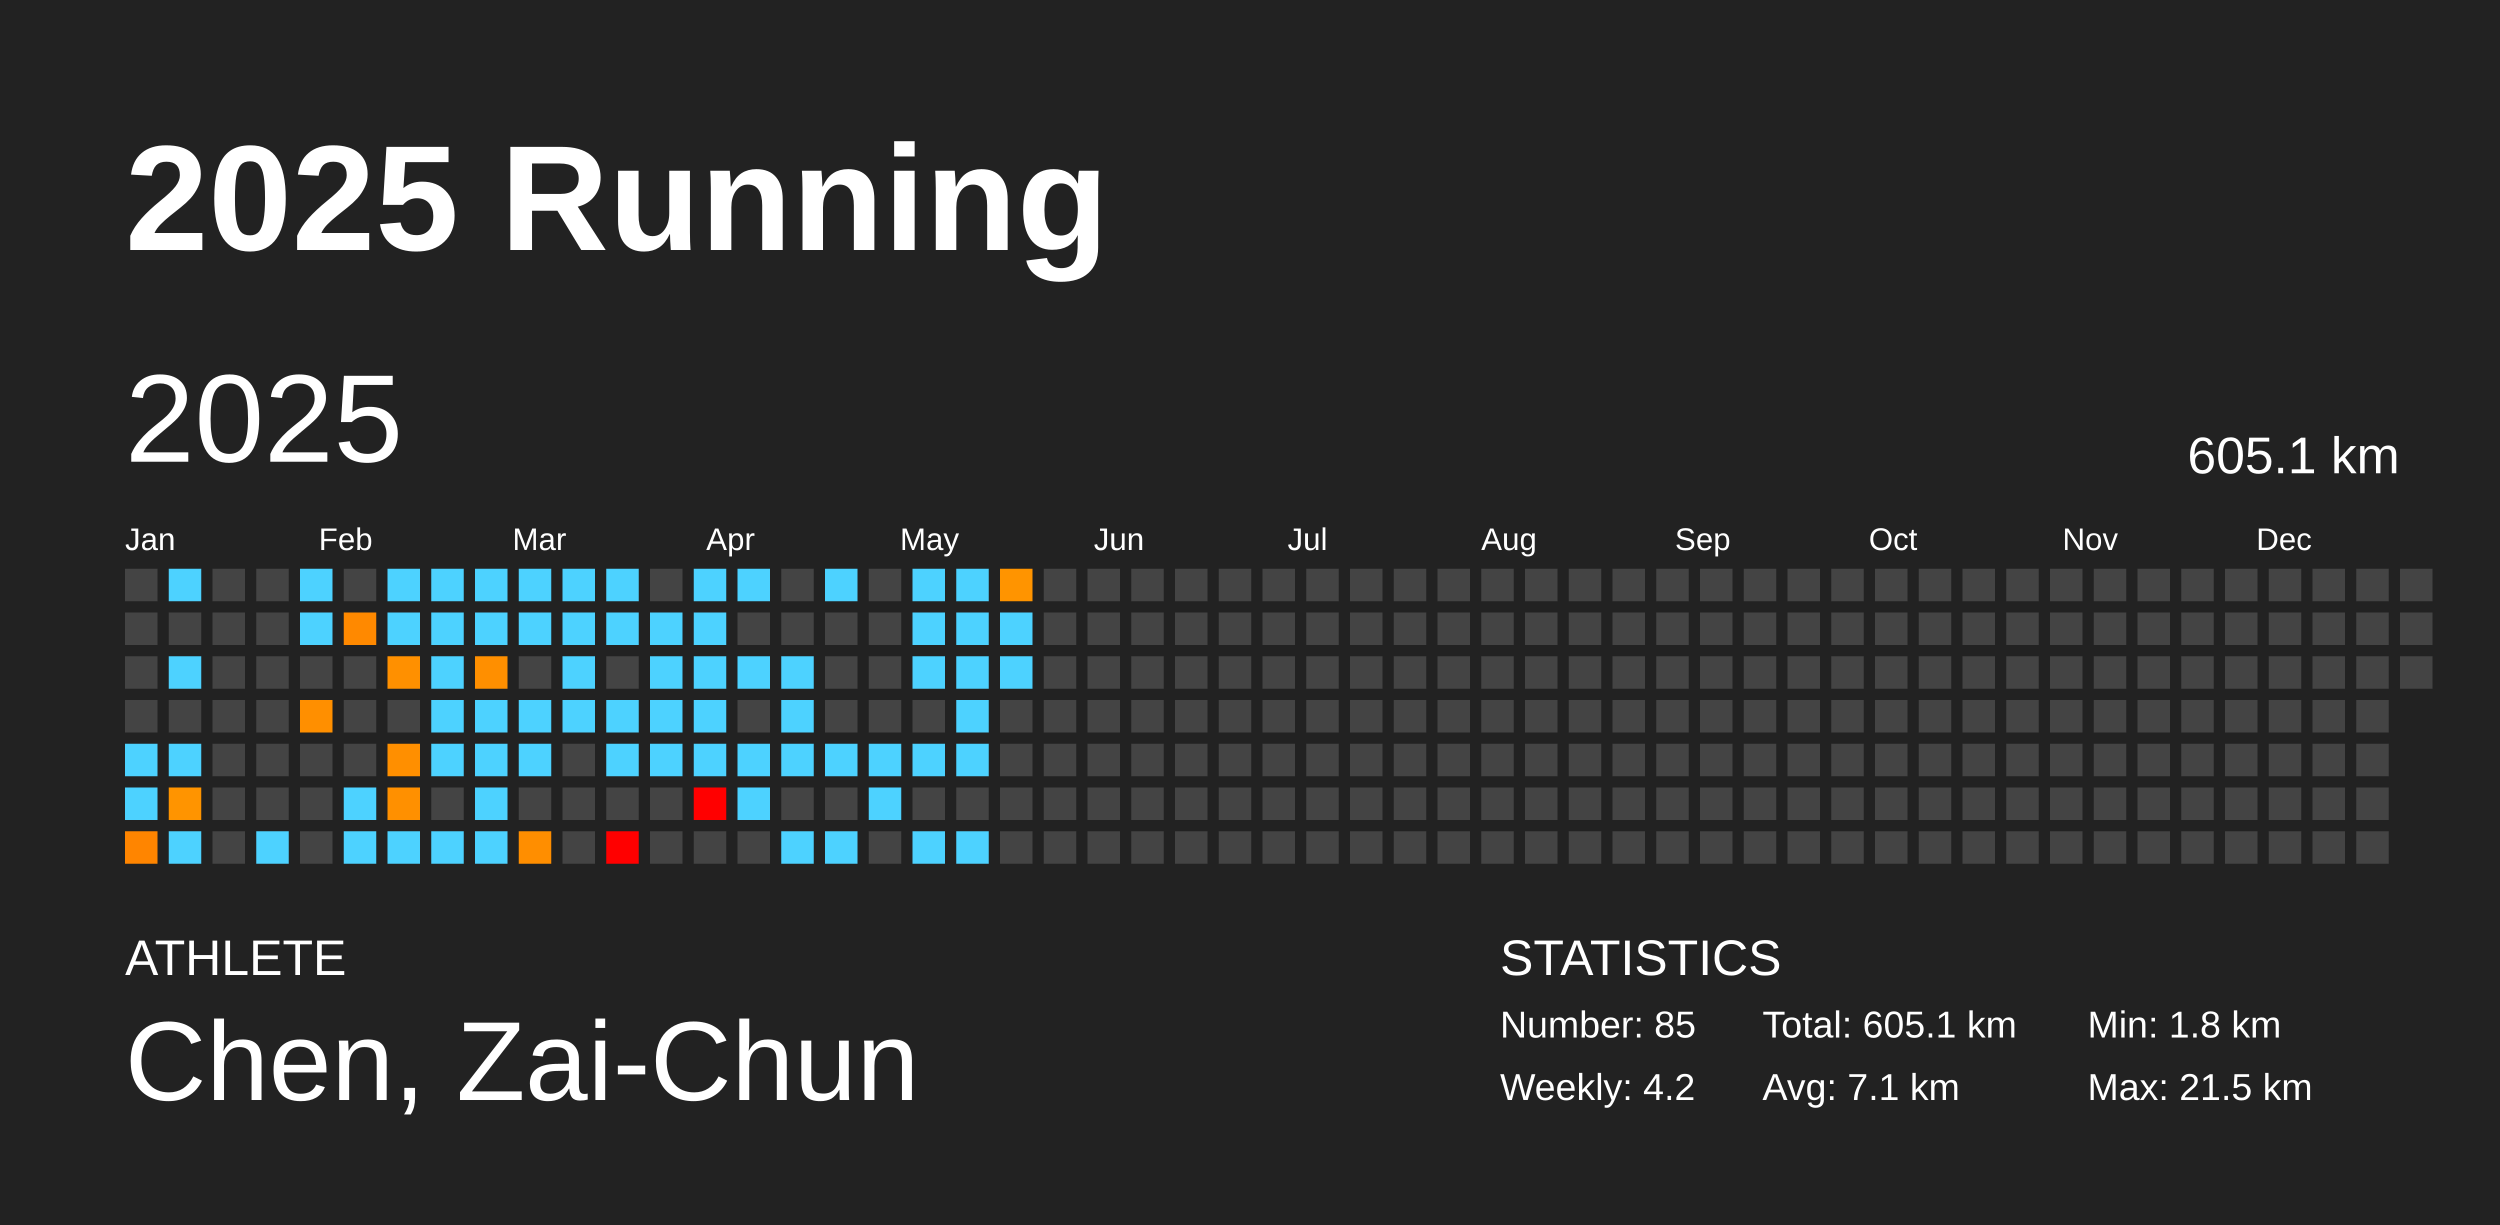
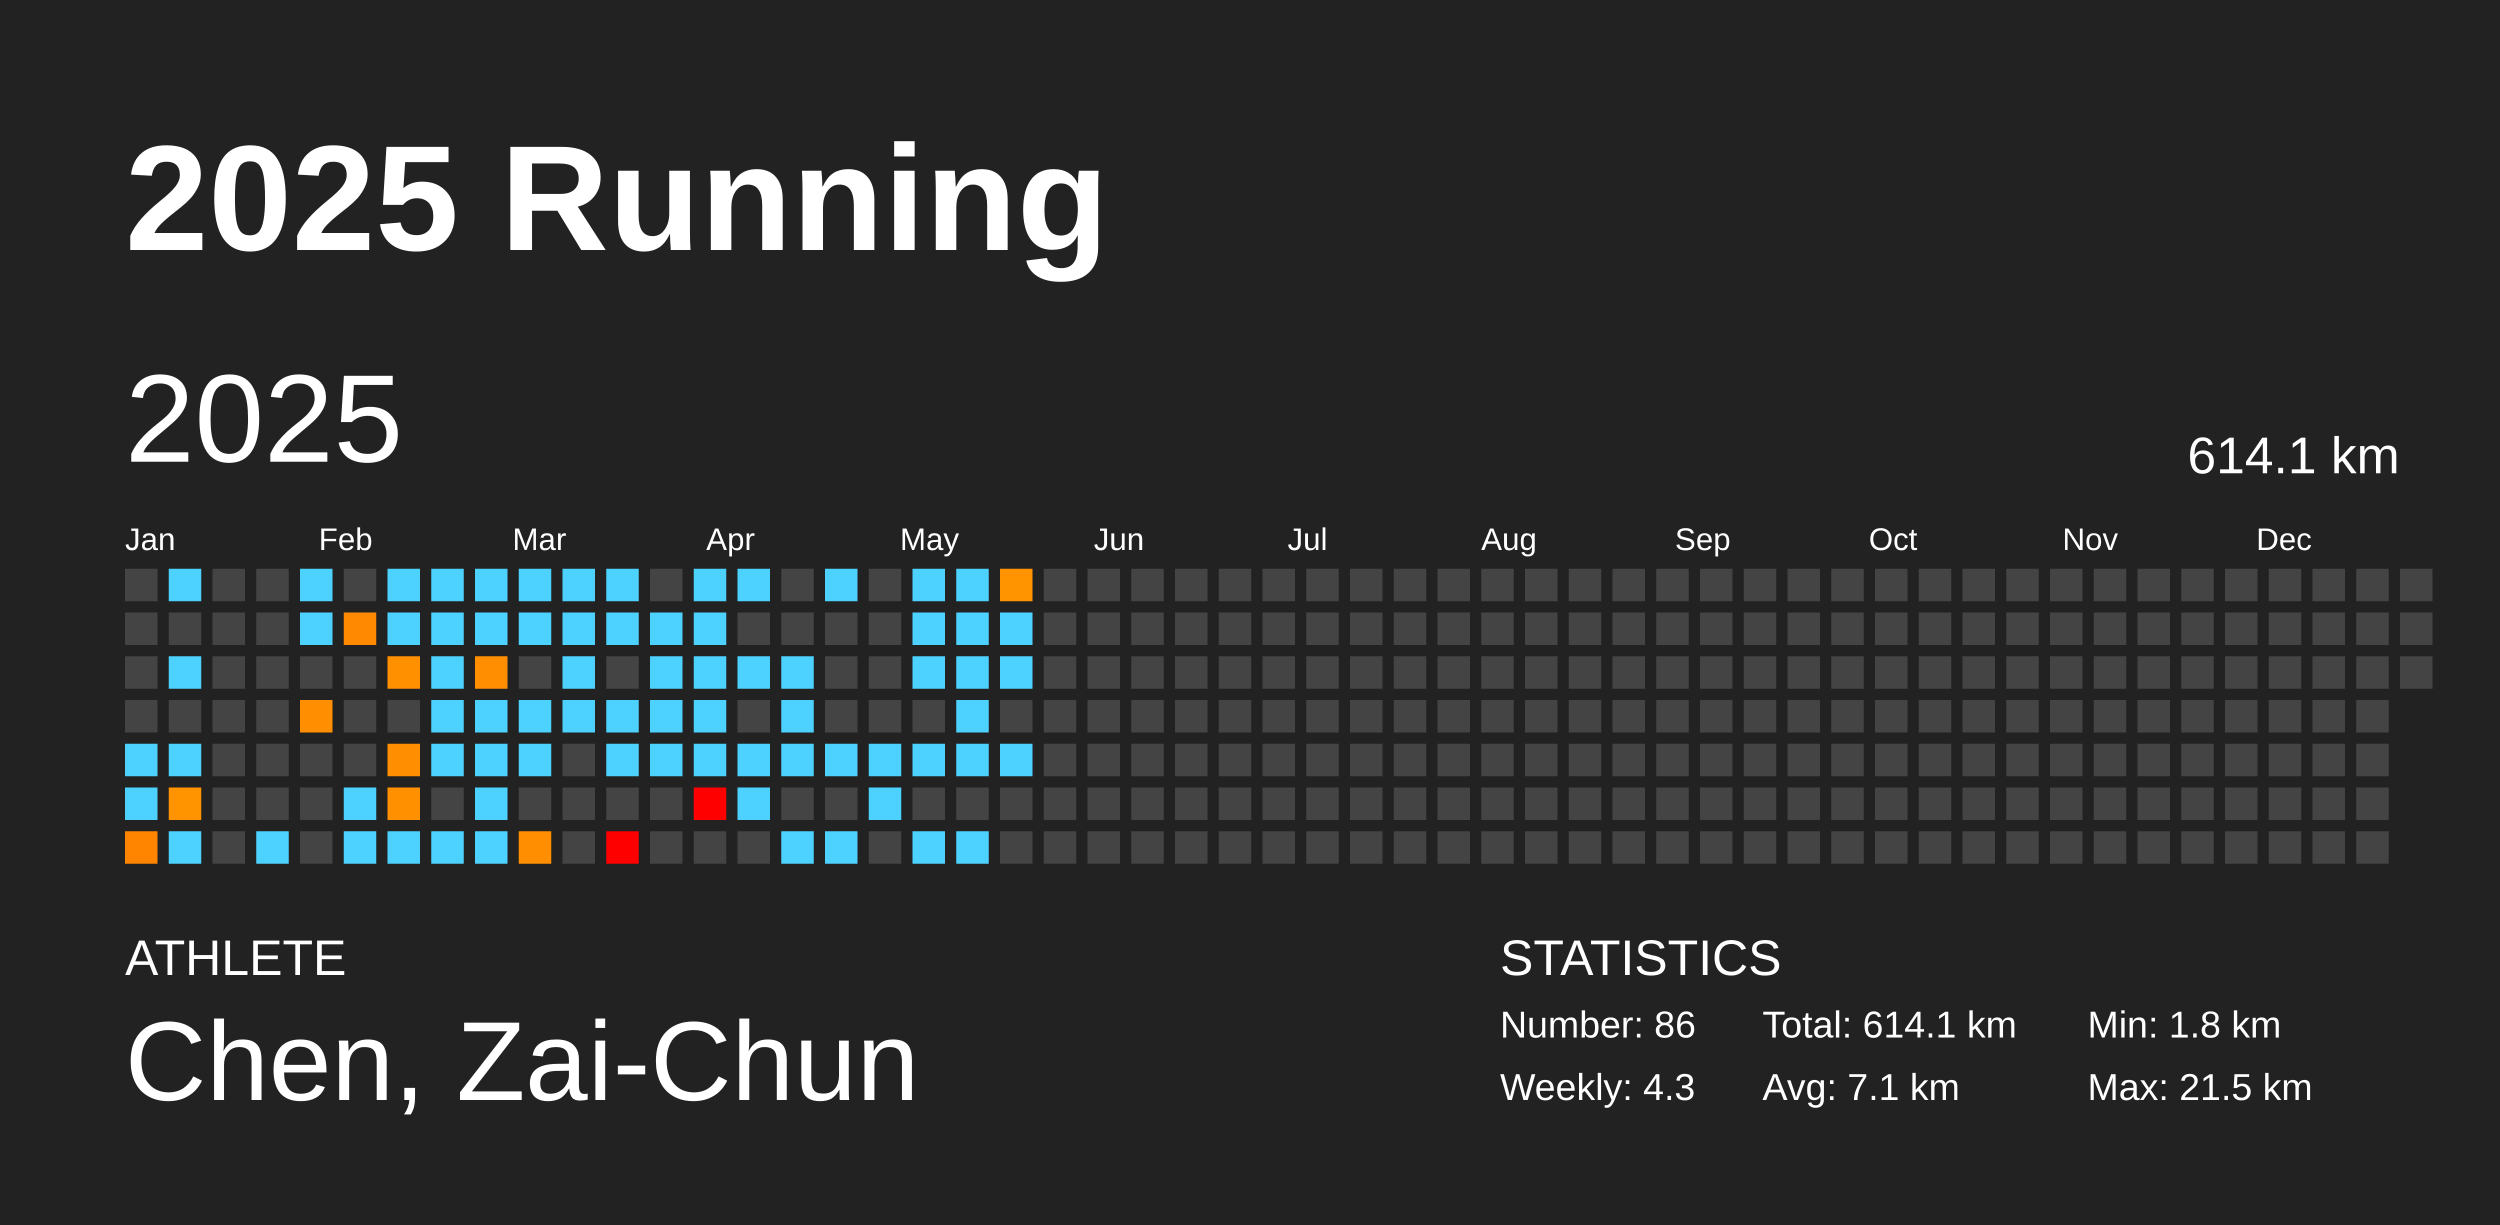
<svg xmlns="http://www.w3.org/2000/svg" baseProfile="full" height="98mm" version="1.1" viewBox="0,0,200,98" width="200mm">
  <defs />
  <rect fill="#222222" height="98" width="200" x="0" y="0" />
  <text fill="#FFFFFF" style="font-size:12px; font-family:Arial; font-weight:bold;" x="10" y="20">2025 Running</text>
  <text fill="#FFFFFF" style="font-size:4px; font-family:Arial" x="10" y="78">ATHLETE</text>
  <text fill="#FFFFFF" style="font-size:9px; font-family:Arial" x="10" y="88">Chen, Zai-Chun</text>
  <text fill="#FFFFFF" style="font-size:4px; font-family:Arial" x="120" y="78">STATISTICS</text>
-   <text fill="#FFFFFF" style="font-size:3px; font-family:Arial" x="120" y="83">Number: 85</text>
-   <text fill="#FFFFFF" style="font-size:3px; font-family:Arial" x="120" y="88">Weekly: 4.2</text>
-   <text fill="#FFFFFF" style="font-size:3px; font-family:Arial" x="141" y="83">Total: 605.1 km</text>
+   <text fill="#FFFFFF" style="font-size:3px; font-family:Arial" x="120" y="83">Number: 86</text>
+   <text fill="#FFFFFF" style="font-size:3px; font-family:Arial" x="120" y="88">Weekly: 4.3</text>
+   <text fill="#FFFFFF" style="font-size:3px; font-family:Arial" x="141" y="83">Total: 614.1 km</text>
  <text fill="#FFFFFF" style="font-size:3px; font-family:Arial" x="141" y="88">Avg: 7.1 km</text>
  <text fill="#FFFFFF" style="font-size:3px; font-family:Arial" x="167" y="83">Min: 1.8 km</text>
  <text fill="#FFFFFF" style="font-size:3px; font-family:Arial" x="167" y="88">Max: 21.5 km</text>
  <text dominant-baseline="hanging" fill="#FFFFFF" style="font-size:10.0px; font-family:Arial;" x="10" y="30">2025</text>
-   <text dominant-baseline="hanging" fill="#FFFFFF" style="font-size:4.125px; font-family:Arial;" x="175" y="35">605.1 km</text>
+   <text dominant-baseline="hanging" fill="#FFFFFF" style="font-size:4.125px; font-family:Arial;" x="175" y="35">614.1 km</text>
  <text fill="#FFFFFF" style="font-size:2.5px; font-family:Arial" x="10.0" y="44">Jan</text>
  <text fill="#FFFFFF" style="font-size:2.5px; font-family:Arial" x="25.5" y="44">Feb</text>
  <text fill="#FFFFFF" style="font-size:2.5px; font-family:Arial" x="41.0" y="44">Mar</text>
  <text fill="#FFFFFF" style="font-size:2.5px; font-family:Arial" x="56.5" y="44">Apr</text>
  <text fill="#FFFFFF" style="font-size:2.5px; font-family:Arial" x="72.0" y="44">May</text>
  <text fill="#FFFFFF" style="font-size:2.5px; font-family:Arial" x="87.5" y="44">Jun</text>
  <text fill="#FFFFFF" style="font-size:2.5px; font-family:Arial" x="103.0" y="44">Jul</text>
  <text fill="#FFFFFF" style="font-size:2.5px; font-family:Arial" x="118.5" y="44">Aug</text>
  <text fill="#FFFFFF" style="font-size:2.5px; font-family:Arial" x="134.0" y="44">Sep</text>
  <text fill="#FFFFFF" style="font-size:2.5px; font-family:Arial" x="149.5" y="44">Oct</text>
  <text fill="#FFFFFF" style="font-size:2.5px; font-family:Arial" x="165.0" y="44">Nov</text>
  <text fill="#FFFFFF" style="font-size:2.5px; font-family:Arial" x="180.5" y="44">Dec</text>
  <rect fill="#444444" height="2.6" width="2.6" x="10.0" y="45.5" />
  <rect fill="#444444" height="2.6" width="2.6" x="10.0" y="49.0" />
  <rect fill="#444444" height="2.6" width="2.6" x="10.0" y="52.5" />
  <rect fill="#444444" height="2.6" width="2.6" x="10.0" y="56.0" />
  <rect fill="#4dd2ff" height="2.6" width="2.6" x="10.0" y="59.5" />
  <rect fill="#4dd2ff" height="2.6" width="2.6" x="10.0" y="63.0" />
  <rect fill="#ff8500" height="2.6" width="2.6" x="10.0" y="66.5" />
  <rect fill="#4dd2ff" height="2.6" width="2.6" x="13.5" y="45.5" />
  <rect fill="#444444" height="2.6" width="2.6" x="13.5" y="49.0" />
  <rect fill="#4dd2ff" height="2.6" width="2.6" x="13.5" y="52.5" />
  <rect fill="#444444" height="2.6" width="2.6" x="13.5" y="56.0" />
  <rect fill="#4dd2ff" height="2.6" width="2.6" x="13.5" y="59.5" />
  <rect fill="#ff9400" height="2.6" width="2.6" x="13.5" y="63.0" />
  <rect fill="#4dd2ff" height="2.6" width="2.6" x="13.5" y="66.5" />
  <rect fill="#444444" height="2.6" width="2.6" x="17.0" y="45.5" />
  <rect fill="#444444" height="2.6" width="2.6" x="17.0" y="49.0" />
  <rect fill="#444444" height="2.6" width="2.6" x="17.0" y="52.5" />
  <rect fill="#444444" height="2.6" width="2.6" x="17.0" y="56.0" />
  <rect fill="#444444" height="2.6" width="2.6" x="17.0" y="59.5" />
  <rect fill="#444444" height="2.6" width="2.6" x="17.0" y="63.0" />
  <rect fill="#444444" height="2.6" width="2.6" x="17.0" y="66.5" />
  <rect fill="#444444" height="2.6" width="2.6" x="20.5" y="45.5" />
  <rect fill="#444444" height="2.6" width="2.6" x="20.5" y="49.0" />
  <rect fill="#444444" height="2.6" width="2.6" x="20.5" y="52.5" />
  <rect fill="#444444" height="2.6" width="2.6" x="20.5" y="56.0" />
  <rect fill="#444444" height="2.6" width="2.6" x="20.5" y="59.5" />
  <rect fill="#444444" height="2.6" width="2.6" x="20.5" y="63.0" />
  <rect fill="#4dd2ff" height="2.6" width="2.6" x="20.5" y="66.5" />
  <rect fill="#4dd2ff" height="2.6" width="2.6" x="24.0" y="45.5" />
  <rect fill="#4dd2ff" height="2.6" width="2.6" x="24.0" y="49.0" />
  <rect fill="#444444" height="2.6" width="2.6" x="24.0" y="52.5" />
  <rect fill="#ff8f00" height="2.6" width="2.6" x="24.0" y="56.0" />
  <rect fill="#444444" height="2.6" width="2.6" x="24.0" y="59.5" />
  <rect fill="#444444" height="2.6" width="2.6" x="24.0" y="63.0" />
  <rect fill="#444444" height="2.6" width="2.6" x="24.0" y="66.5" />
  <rect fill="#444444" height="2.6" width="2.6" x="27.5" y="45.5" />
  <rect fill="#ff8900" height="2.6" width="2.6" x="27.5" y="49.0" />
  <rect fill="#444444" height="2.6" width="2.6" x="27.5" y="52.5" />
  <rect fill="#444444" height="2.6" width="2.6" x="27.5" y="56.0" />
  <rect fill="#444444" height="2.6" width="2.6" x="27.5" y="59.5" />
  <rect fill="#4dd2ff" height="2.6" width="2.6" x="27.5" y="63.0" />
  <rect fill="#4dd2ff" height="2.6" width="2.6" x="27.5" y="66.5" />
  <rect fill="#4dd2ff" height="2.6" width="2.6" x="31.0" y="45.5" />
  <rect fill="#4dd2ff" height="2.6" width="2.6" x="31.0" y="49.0" />
  <rect fill="#ff9000" height="2.6" width="2.6" x="31.0" y="52.5" />
  <rect fill="#444444" height="2.6" width="2.6" x="31.0" y="56.0" />
  <rect fill="#ff8f00" height="2.6" width="2.6" x="31.0" y="59.5" />
  <rect fill="#ff9000" height="2.6" width="2.6" x="31.0" y="63.0" />
  <rect fill="#4dd2ff" height="2.6" width="2.6" x="31.0" y="66.5" />
  <rect fill="#4dd2ff" height="2.6" width="2.6" x="34.5" y="45.5" />
  <rect fill="#4dd2ff" height="2.6" width="2.6" x="34.5" y="49.0" />
  <rect fill="#4dd2ff" height="2.6" width="2.6" x="34.5" y="52.5" />
  <rect fill="#4dd2ff" height="2.6" width="2.6" x="34.5" y="56.0" />
  <rect fill="#4dd2ff" height="2.6" width="2.6" x="34.5" y="59.5" />
  <rect fill="#444444" height="2.6" width="2.6" x="34.5" y="63.0" />
  <rect fill="#4dd2ff" height="2.6" width="2.6" x="34.5" y="66.5" />
  <rect fill="#4dd2ff" height="2.6" width="2.6" x="38.0" y="45.5" />
  <rect fill="#4dd2ff" height="2.6" width="2.6" x="38.0" y="49.0" />
  <rect fill="#ff8f00" height="2.6" width="2.6" x="38.0" y="52.5" />
  <rect fill="#4dd2ff" height="2.6" width="2.6" x="38.0" y="56.0" />
  <rect fill="#4dd2ff" height="2.6" width="2.6" x="38.0" y="59.5" />
  <rect fill="#4dd2ff" height="2.6" width="2.6" x="38.0" y="63.0" />
  <rect fill="#4dd2ff" height="2.6" width="2.6" x="38.0" y="66.5" />
  <rect fill="#4dd2ff" height="2.6" width="2.6" x="41.5" y="45.5" />
  <rect fill="#4dd2ff" height="2.6" width="2.6" x="41.5" y="49.0" />
  <rect fill="#444444" height="2.6" width="2.6" x="41.5" y="52.5" />
  <rect fill="#4dd2ff" height="2.6" width="2.6" x="41.5" y="56.0" />
  <rect fill="#4dd2ff" height="2.6" width="2.6" x="41.5" y="59.5" />
  <rect fill="#444444" height="2.6" width="2.6" x="41.5" y="63.0" />
  <rect fill="#ff8e00" height="2.6" width="2.6" x="41.5" y="66.5" />
  <rect fill="#4dd2ff" height="2.6" width="2.6" x="45.0" y="45.5" />
  <rect fill="#4dd2ff" height="2.6" width="2.6" x="45.0" y="49.0" />
  <rect fill="#4dd2ff" height="2.6" width="2.6" x="45.0" y="52.5" />
  <rect fill="#4dd2ff" height="2.6" width="2.6" x="45.0" y="56.0" />
  <rect fill="#444444" height="2.6" width="2.6" x="45.0" y="59.5" />
  <rect fill="#444444" height="2.6" width="2.6" x="45.0" y="63.0" />
  <rect fill="#444444" height="2.6" width="2.6" x="45.0" y="66.5" />
  <rect fill="#4dd2ff" height="2.6" width="2.6" x="48.5" y="45.5" />
  <rect fill="#4dd2ff" height="2.6" width="2.6" x="48.5" y="49.0" />
  <rect fill="#444444" height="2.6" width="2.6" x="48.5" y="52.5" />
  <rect fill="#4dd2ff" height="2.6" width="2.6" x="48.5" y="56.0" />
  <rect fill="#4dd2ff" height="2.6" width="2.6" x="48.5" y="59.5" />
  <rect fill="#444444" height="2.6" width="2.6" x="48.5" y="63.0" />
  <rect fill="red" height="2.6" width="2.6" x="48.5" y="66.5" />
  <rect fill="#444444" height="2.6" width="2.6" x="52.0" y="45.5" />
  <rect fill="#4dd2ff" height="2.6" width="2.6" x="52.0" y="49.0" />
  <rect fill="#4dd2ff" height="2.6" width="2.6" x="52.0" y="52.5" />
  <rect fill="#4dd2ff" height="2.6" width="2.6" x="52.0" y="56.0" />
  <rect fill="#4dd2ff" height="2.6" width="2.6" x="52.0" y="59.5" />
  <rect fill="#444444" height="2.6" width="2.6" x="52.0" y="63.0" />
  <rect fill="#444444" height="2.6" width="2.6" x="52.0" y="66.5" />
  <rect fill="#4dd2ff" height="2.6" width="2.6" x="55.5" y="45.5" />
  <rect fill="#4dd2ff" height="2.6" width="2.6" x="55.5" y="49.0" />
  <rect fill="#4dd2ff" height="2.6" width="2.6" x="55.5" y="52.5" />
  <rect fill="#4dd2ff" height="2.6" width="2.6" x="55.5" y="56.0" />
  <rect fill="#4dd2ff" height="2.6" width="2.6" x="55.5" y="59.5" />
  <rect fill="red" height="2.6" width="2.6" x="55.5" y="63.0" />
  <rect fill="#444444" height="2.6" width="2.6" x="55.5" y="66.5" />
  <rect fill="#4dd2ff" height="2.6" width="2.6" x="59.0" y="45.5" />
  <rect fill="#444444" height="2.6" width="2.6" x="59.0" y="49.0" />
  <rect fill="#4dd2ff" height="2.6" width="2.6" x="59.0" y="52.5" />
  <rect fill="#444444" height="2.6" width="2.6" x="59.0" y="56.0" />
  <rect fill="#4dd2ff" height="2.6" width="2.6" x="59.0" y="59.5" />
  <rect fill="#4dd2ff" height="2.6" width="2.6" x="59.0" y="63.0" />
  <rect fill="#444444" height="2.6" width="2.6" x="59.0" y="66.5" />
  <rect fill="#444444" height="2.6" width="2.6" x="62.5" y="45.5" />
  <rect fill="#444444" height="2.6" width="2.6" x="62.5" y="49.0" />
  <rect fill="#4dd2ff" height="2.6" width="2.6" x="62.5" y="52.5" />
  <rect fill="#4dd2ff" height="2.6" width="2.6" x="62.5" y="56.0" />
  <rect fill="#4dd2ff" height="2.6" width="2.6" x="62.5" y="59.5" />
  <rect fill="#444444" height="2.6" width="2.6" x="62.5" y="63.0" />
  <rect fill="#4dd2ff" height="2.6" width="2.6" x="62.5" y="66.5" />
  <rect fill="#4dd2ff" height="2.6" width="2.6" x="66.0" y="45.5" />
  <rect fill="#444444" height="2.6" width="2.6" x="66.0" y="49.0" />
  <rect fill="#444444" height="2.6" width="2.6" x="66.0" y="52.5" />
  <rect fill="#444444" height="2.6" width="2.6" x="66.0" y="56.0" />
  <rect fill="#4dd2ff" height="2.6" width="2.6" x="66.0" y="59.5" />
  <rect fill="#444444" height="2.6" width="2.6" x="66.0" y="63.0" />
  <rect fill="#4dd2ff" height="2.6" width="2.6" x="66.0" y="66.5" />
  <rect fill="#444444" height="2.6" width="2.6" x="69.5" y="45.5" />
  <rect fill="#444444" height="2.6" width="2.6" x="69.5" y="49.0" />
  <rect fill="#444444" height="2.6" width="2.6" x="69.5" y="52.5" />
  <rect fill="#444444" height="2.6" width="2.6" x="69.5" y="56.0" />
  <rect fill="#4dd2ff" height="2.6" width="2.6" x="69.5" y="59.5" />
  <rect fill="#4dd2ff" height="2.6" width="2.6" x="69.5" y="63.0" />
  <rect fill="#444444" height="2.6" width="2.6" x="69.5" y="66.5" />
  <rect fill="#4dd2ff" height="2.6" width="2.6" x="73.0" y="45.5" />
  <rect fill="#4dd2ff" height="2.6" width="2.6" x="73.0" y="49.0" />
  <rect fill="#4dd2ff" height="2.6" width="2.6" x="73.0" y="52.5" />
  <rect fill="#444444" height="2.6" width="2.6" x="73.0" y="56.0" />
  <rect fill="#4dd2ff" height="2.6" width="2.6" x="73.0" y="59.5" />
  <rect fill="#444444" height="2.6" width="2.6" x="73.0" y="63.0" />
  <rect fill="#4dd2ff" height="2.6" width="2.6" x="73.0" y="66.5" />
  <rect fill="#4dd2ff" height="2.6" width="2.6" x="76.5" y="45.5" />
  <rect fill="#4dd2ff" height="2.6" width="2.6" x="76.5" y="49.0" />
  <rect fill="#4dd2ff" height="2.6" width="2.6" x="76.5" y="52.5" />
  <rect fill="#4dd2ff" height="2.6" width="2.6" x="76.5" y="56.0" />
  <rect fill="#4dd2ff" height="2.6" width="2.6" x="76.5" y="59.5" />
  <rect fill="#444444" height="2.6" width="2.6" x="76.5" y="63.0" />
  <rect fill="#4dd2ff" height="2.6" width="2.6" x="76.5" y="66.5" />
  <rect fill="#ff9400" height="2.6" width="2.6" x="80.0" y="45.5" />
  <rect fill="#4dd2ff" height="2.6" width="2.6" x="80.0" y="49.0" />
  <rect fill="#4dd2ff" height="2.6" width="2.6" x="80.0" y="52.5" />
  <rect fill="#444444" height="2.6" width="2.6" x="80.0" y="56.0" />
-   <rect fill="#444444" height="2.6" width="2.6" x="80.0" y="59.5" />
+   <rect fill="#4dd2ff" height="2.6" width="2.6" x="80.0" y="59.5" />
  <rect fill="#444444" height="2.6" width="2.6" x="80.0" y="63.0" />
  <rect fill="#444444" height="2.6" width="2.6" x="80.0" y="66.5" />
  <rect fill="#444444" height="2.6" width="2.6" x="83.5" y="45.5" />
  <rect fill="#444444" height="2.6" width="2.6" x="83.5" y="49.0" />
  <rect fill="#444444" height="2.6" width="2.6" x="83.5" y="52.5" />
  <rect fill="#444444" height="2.6" width="2.6" x="83.5" y="56.0" />
  <rect fill="#444444" height="2.6" width="2.6" x="83.5" y="59.5" />
  <rect fill="#444444" height="2.6" width="2.6" x="83.5" y="63.0" />
  <rect fill="#444444" height="2.6" width="2.6" x="83.5" y="66.5" />
  <rect fill="#444444" height="2.6" width="2.6" x="87.0" y="45.5" />
  <rect fill="#444444" height="2.6" width="2.6" x="87.0" y="49.0" />
  <rect fill="#444444" height="2.6" width="2.6" x="87.0" y="52.5" />
  <rect fill="#444444" height="2.6" width="2.6" x="87.0" y="56.0" />
  <rect fill="#444444" height="2.6" width="2.6" x="87.0" y="59.5" />
  <rect fill="#444444" height="2.6" width="2.6" x="87.0" y="63.0" />
  <rect fill="#444444" height="2.6" width="2.6" x="87.0" y="66.5" />
  <rect fill="#444444" height="2.6" width="2.6" x="90.5" y="45.5" />
  <rect fill="#444444" height="2.6" width="2.6" x="90.5" y="49.0" />
  <rect fill="#444444" height="2.6" width="2.6" x="90.5" y="52.5" />
  <rect fill="#444444" height="2.6" width="2.6" x="90.5" y="56.0" />
  <rect fill="#444444" height="2.6" width="2.6" x="90.5" y="59.5" />
  <rect fill="#444444" height="2.6" width="2.6" x="90.5" y="63.0" />
  <rect fill="#444444" height="2.6" width="2.6" x="90.5" y="66.5" />
  <rect fill="#444444" height="2.6" width="2.6" x="94.0" y="45.5" />
  <rect fill="#444444" height="2.6" width="2.6" x="94.0" y="49.0" />
  <rect fill="#444444" height="2.6" width="2.6" x="94.0" y="52.5" />
  <rect fill="#444444" height="2.6" width="2.6" x="94.0" y="56.0" />
  <rect fill="#444444" height="2.6" width="2.6" x="94.0" y="59.5" />
  <rect fill="#444444" height="2.6" width="2.6" x="94.0" y="63.0" />
  <rect fill="#444444" height="2.6" width="2.6" x="94.0" y="66.5" />
  <rect fill="#444444" height="2.6" width="2.6" x="97.5" y="45.5" />
  <rect fill="#444444" height="2.6" width="2.6" x="97.5" y="49.0" />
  <rect fill="#444444" height="2.6" width="2.6" x="97.5" y="52.5" />
  <rect fill="#444444" height="2.6" width="2.6" x="97.5" y="56.0" />
  <rect fill="#444444" height="2.6" width="2.6" x="97.5" y="59.5" />
  <rect fill="#444444" height="2.6" width="2.6" x="97.5" y="63.0" />
  <rect fill="#444444" height="2.6" width="2.6" x="97.5" y="66.5" />
  <rect fill="#444444" height="2.6" width="2.6" x="101.0" y="45.5" />
  <rect fill="#444444" height="2.6" width="2.6" x="101.0" y="49.0" />
  <rect fill="#444444" height="2.6" width="2.6" x="101.0" y="52.5" />
  <rect fill="#444444" height="2.6" width="2.6" x="101.0" y="56.0" />
  <rect fill="#444444" height="2.6" width="2.6" x="101.0" y="59.5" />
  <rect fill="#444444" height="2.6" width="2.6" x="101.0" y="63.0" />
  <rect fill="#444444" height="2.6" width="2.6" x="101.0" y="66.5" />
  <rect fill="#444444" height="2.6" width="2.6" x="104.5" y="45.5" />
  <rect fill="#444444" height="2.6" width="2.6" x="104.5" y="49.0" />
  <rect fill="#444444" height="2.6" width="2.6" x="104.5" y="52.5" />
  <rect fill="#444444" height="2.6" width="2.6" x="104.5" y="56.0" />
  <rect fill="#444444" height="2.6" width="2.6" x="104.5" y="59.5" />
  <rect fill="#444444" height="2.6" width="2.6" x="104.5" y="63.0" />
  <rect fill="#444444" height="2.6" width="2.6" x="104.5" y="66.5" />
  <rect fill="#444444" height="2.6" width="2.6" x="108.0" y="45.5" />
  <rect fill="#444444" height="2.6" width="2.6" x="108.0" y="49.0" />
  <rect fill="#444444" height="2.6" width="2.6" x="108.0" y="52.5" />
  <rect fill="#444444" height="2.6" width="2.6" x="108.0" y="56.0" />
  <rect fill="#444444" height="2.6" width="2.6" x="108.0" y="59.5" />
  <rect fill="#444444" height="2.6" width="2.6" x="108.0" y="63.0" />
  <rect fill="#444444" height="2.6" width="2.6" x="108.0" y="66.5" />
  <rect fill="#444444" height="2.6" width="2.6" x="111.5" y="45.5" />
  <rect fill="#444444" height="2.6" width="2.6" x="111.5" y="49.0" />
  <rect fill="#444444" height="2.6" width="2.6" x="111.5" y="52.5" />
  <rect fill="#444444" height="2.6" width="2.6" x="111.5" y="56.0" />
  <rect fill="#444444" height="2.6" width="2.6" x="111.5" y="59.5" />
  <rect fill="#444444" height="2.6" width="2.6" x="111.5" y="63.0" />
  <rect fill="#444444" height="2.6" width="2.6" x="111.5" y="66.5" />
  <rect fill="#444444" height="2.6" width="2.6" x="115.0" y="45.5" />
  <rect fill="#444444" height="2.6" width="2.6" x="115.0" y="49.0" />
  <rect fill="#444444" height="2.6" width="2.6" x="115.0" y="52.5" />
  <rect fill="#444444" height="2.6" width="2.6" x="115.0" y="56.0" />
  <rect fill="#444444" height="2.6" width="2.6" x="115.0" y="59.5" />
  <rect fill="#444444" height="2.6" width="2.6" x="115.0" y="63.0" />
  <rect fill="#444444" height="2.6" width="2.6" x="115.0" y="66.5" />
  <rect fill="#444444" height="2.6" width="2.6" x="118.5" y="45.5" />
  <rect fill="#444444" height="2.6" width="2.6" x="118.5" y="49.0" />
  <rect fill="#444444" height="2.6" width="2.6" x="118.5" y="52.5" />
  <rect fill="#444444" height="2.6" width="2.6" x="118.5" y="56.0" />
  <rect fill="#444444" height="2.6" width="2.6" x="118.5" y="59.5" />
  <rect fill="#444444" height="2.6" width="2.6" x="118.5" y="63.0" />
  <rect fill="#444444" height="2.6" width="2.6" x="118.5" y="66.5" />
  <rect fill="#444444" height="2.6" width="2.6" x="122.0" y="45.5" />
  <rect fill="#444444" height="2.6" width="2.6" x="122.0" y="49.0" />
  <rect fill="#444444" height="2.6" width="2.6" x="122.0" y="52.5" />
  <rect fill="#444444" height="2.6" width="2.6" x="122.0" y="56.0" />
  <rect fill="#444444" height="2.6" width="2.6" x="122.0" y="59.5" />
  <rect fill="#444444" height="2.6" width="2.6" x="122.0" y="63.0" />
  <rect fill="#444444" height="2.6" width="2.6" x="122.0" y="66.5" />
  <rect fill="#444444" height="2.6" width="2.6" x="125.5" y="45.5" />
  <rect fill="#444444" height="2.6" width="2.6" x="125.5" y="49.0" />
  <rect fill="#444444" height="2.6" width="2.6" x="125.5" y="52.5" />
  <rect fill="#444444" height="2.6" width="2.6" x="125.5" y="56.0" />
  <rect fill="#444444" height="2.6" width="2.6" x="125.5" y="59.5" />
  <rect fill="#444444" height="2.6" width="2.6" x="125.5" y="63.0" />
  <rect fill="#444444" height="2.6" width="2.6" x="125.5" y="66.5" />
  <rect fill="#444444" height="2.6" width="2.6" x="129.0" y="45.5" />
  <rect fill="#444444" height="2.6" width="2.6" x="129.0" y="49.0" />
  <rect fill="#444444" height="2.6" width="2.6" x="129.0" y="52.5" />
  <rect fill="#444444" height="2.6" width="2.6" x="129.0" y="56.0" />
  <rect fill="#444444" height="2.6" width="2.6" x="129.0" y="59.5" />
  <rect fill="#444444" height="2.6" width="2.6" x="129.0" y="63.0" />
  <rect fill="#444444" height="2.6" width="2.6" x="129.0" y="66.5" />
  <rect fill="#444444" height="2.6" width="2.6" x="132.5" y="45.5" />
  <rect fill="#444444" height="2.6" width="2.6" x="132.5" y="49.0" />
  <rect fill="#444444" height="2.6" width="2.6" x="132.5" y="52.5" />
  <rect fill="#444444" height="2.6" width="2.6" x="132.5" y="56.0" />
  <rect fill="#444444" height="2.6" width="2.6" x="132.5" y="59.5" />
  <rect fill="#444444" height="2.6" width="2.6" x="132.5" y="63.0" />
  <rect fill="#444444" height="2.6" width="2.6" x="132.5" y="66.5" />
  <rect fill="#444444" height="2.6" width="2.6" x="136.0" y="45.5" />
  <rect fill="#444444" height="2.6" width="2.6" x="136.0" y="49.0" />
  <rect fill="#444444" height="2.6" width="2.6" x="136.0" y="52.5" />
  <rect fill="#444444" height="2.6" width="2.6" x="136.0" y="56.0" />
  <rect fill="#444444" height="2.6" width="2.6" x="136.0" y="59.5" />
  <rect fill="#444444" height="2.6" width="2.6" x="136.0" y="63.0" />
  <rect fill="#444444" height="2.6" width="2.6" x="136.0" y="66.5" />
  <rect fill="#444444" height="2.6" width="2.6" x="139.5" y="45.5" />
  <rect fill="#444444" height="2.6" width="2.6" x="139.5" y="49.0" />
  <rect fill="#444444" height="2.6" width="2.6" x="139.5" y="52.5" />
  <rect fill="#444444" height="2.6" width="2.6" x="139.5" y="56.0" />
  <rect fill="#444444" height="2.6" width="2.6" x="139.5" y="59.5" />
  <rect fill="#444444" height="2.6" width="2.6" x="139.5" y="63.0" />
  <rect fill="#444444" height="2.6" width="2.6" x="139.5" y="66.5" />
  <rect fill="#444444" height="2.6" width="2.6" x="143.0" y="45.5" />
  <rect fill="#444444" height="2.6" width="2.6" x="143.0" y="49.0" />
  <rect fill="#444444" height="2.6" width="2.6" x="143.0" y="52.5" />
  <rect fill="#444444" height="2.6" width="2.6" x="143.0" y="56.0" />
  <rect fill="#444444" height="2.6" width="2.6" x="143.0" y="59.5" />
  <rect fill="#444444" height="2.6" width="2.6" x="143.0" y="63.0" />
  <rect fill="#444444" height="2.6" width="2.6" x="143.0" y="66.5" />
  <rect fill="#444444" height="2.6" width="2.6" x="146.5" y="45.5" />
  <rect fill="#444444" height="2.6" width="2.6" x="146.5" y="49.0" />
  <rect fill="#444444" height="2.6" width="2.6" x="146.5" y="52.5" />
  <rect fill="#444444" height="2.6" width="2.6" x="146.5" y="56.0" />
  <rect fill="#444444" height="2.6" width="2.6" x="146.5" y="59.5" />
  <rect fill="#444444" height="2.6" width="2.6" x="146.5" y="63.0" />
  <rect fill="#444444" height="2.6" width="2.6" x="146.5" y="66.5" />
  <rect fill="#444444" height="2.6" width="2.6" x="150.0" y="45.5" />
  <rect fill="#444444" height="2.6" width="2.6" x="150.0" y="49.0" />
  <rect fill="#444444" height="2.6" width="2.6" x="150.0" y="52.5" />
  <rect fill="#444444" height="2.6" width="2.6" x="150.0" y="56.0" />
  <rect fill="#444444" height="2.6" width="2.6" x="150.0" y="59.5" />
  <rect fill="#444444" height="2.6" width="2.6" x="150.0" y="63.0" />
  <rect fill="#444444" height="2.6" width="2.6" x="150.0" y="66.5" />
  <rect fill="#444444" height="2.6" width="2.6" x="153.5" y="45.5" />
  <rect fill="#444444" height="2.6" width="2.6" x="153.5" y="49.0" />
  <rect fill="#444444" height="2.6" width="2.6" x="153.5" y="52.5" />
  <rect fill="#444444" height="2.6" width="2.6" x="153.5" y="56.0" />
  <rect fill="#444444" height="2.6" width="2.6" x="153.5" y="59.5" />
  <rect fill="#444444" height="2.6" width="2.6" x="153.5" y="63.0" />
  <rect fill="#444444" height="2.6" width="2.6" x="153.5" y="66.5" />
  <rect fill="#444444" height="2.6" width="2.6" x="157.0" y="45.5" />
  <rect fill="#444444" height="2.6" width="2.6" x="157.0" y="49.0" />
  <rect fill="#444444" height="2.6" width="2.6" x="157.0" y="52.5" />
  <rect fill="#444444" height="2.6" width="2.6" x="157.0" y="56.0" />
  <rect fill="#444444" height="2.6" width="2.6" x="157.0" y="59.5" />
  <rect fill="#444444" height="2.6" width="2.6" x="157.0" y="63.0" />
  <rect fill="#444444" height="2.6" width="2.6" x="157.0" y="66.5" />
  <rect fill="#444444" height="2.6" width="2.6" x="160.5" y="45.5" />
  <rect fill="#444444" height="2.6" width="2.6" x="160.5" y="49.0" />
  <rect fill="#444444" height="2.6" width="2.6" x="160.5" y="52.5" />
  <rect fill="#444444" height="2.6" width="2.6" x="160.5" y="56.0" />
  <rect fill="#444444" height="2.6" width="2.6" x="160.5" y="59.5" />
  <rect fill="#444444" height="2.6" width="2.6" x="160.5" y="63.0" />
  <rect fill="#444444" height="2.6" width="2.6" x="160.5" y="66.5" />
  <rect fill="#444444" height="2.6" width="2.6" x="164.0" y="45.5" />
  <rect fill="#444444" height="2.6" width="2.6" x="164.0" y="49.0" />
  <rect fill="#444444" height="2.6" width="2.6" x="164.0" y="52.5" />
  <rect fill="#444444" height="2.6" width="2.6" x="164.0" y="56.0" />
  <rect fill="#444444" height="2.6" width="2.6" x="164.0" y="59.5" />
  <rect fill="#444444" height="2.6" width="2.6" x="164.0" y="63.0" />
  <rect fill="#444444" height="2.6" width="2.6" x="164.0" y="66.5" />
  <rect fill="#444444" height="2.6" width="2.6" x="167.5" y="45.5" />
  <rect fill="#444444" height="2.6" width="2.6" x="167.5" y="49.0" />
  <rect fill="#444444" height="2.6" width="2.6" x="167.5" y="52.5" />
  <rect fill="#444444" height="2.6" width="2.6" x="167.5" y="56.0" />
  <rect fill="#444444" height="2.6" width="2.6" x="167.5" y="59.5" />
  <rect fill="#444444" height="2.6" width="2.6" x="167.5" y="63.0" />
  <rect fill="#444444" height="2.6" width="2.6" x="167.5" y="66.5" />
  <rect fill="#444444" height="2.6" width="2.6" x="171.0" y="45.5" />
  <rect fill="#444444" height="2.6" width="2.6" x="171.0" y="49.0" />
  <rect fill="#444444" height="2.6" width="2.6" x="171.0" y="52.5" />
  <rect fill="#444444" height="2.6" width="2.6" x="171.0" y="56.0" />
  <rect fill="#444444" height="2.6" width="2.6" x="171.0" y="59.5" />
  <rect fill="#444444" height="2.6" width="2.6" x="171.0" y="63.0" />
  <rect fill="#444444" height="2.6" width="2.6" x="171.0" y="66.5" />
  <rect fill="#444444" height="2.6" width="2.6" x="174.5" y="45.5" />
  <rect fill="#444444" height="2.6" width="2.6" x="174.5" y="49.0" />
  <rect fill="#444444" height="2.6" width="2.6" x="174.5" y="52.5" />
  <rect fill="#444444" height="2.6" width="2.6" x="174.5" y="56.0" />
  <rect fill="#444444" height="2.6" width="2.6" x="174.5" y="59.5" />
  <rect fill="#444444" height="2.6" width="2.6" x="174.5" y="63.0" />
  <rect fill="#444444" height="2.6" width="2.6" x="174.5" y="66.5" />
  <rect fill="#444444" height="2.6" width="2.6" x="178.0" y="45.5" />
  <rect fill="#444444" height="2.6" width="2.6" x="178.0" y="49.0" />
  <rect fill="#444444" height="2.6" width="2.6" x="178.0" y="52.5" />
  <rect fill="#444444" height="2.6" width="2.6" x="178.0" y="56.0" />
  <rect fill="#444444" height="2.6" width="2.6" x="178.0" y="59.5" />
  <rect fill="#444444" height="2.6" width="2.6" x="178.0" y="63.0" />
  <rect fill="#444444" height="2.6" width="2.6" x="178.0" y="66.5" />
  <rect fill="#444444" height="2.6" width="2.6" x="181.5" y="45.5" />
  <rect fill="#444444" height="2.6" width="2.6" x="181.5" y="49.0" />
  <rect fill="#444444" height="2.6" width="2.6" x="181.5" y="52.5" />
  <rect fill="#444444" height="2.6" width="2.6" x="181.5" y="56.0" />
  <rect fill="#444444" height="2.6" width="2.6" x="181.5" y="59.5" />
  <rect fill="#444444" height="2.6" width="2.6" x="181.5" y="63.0" />
  <rect fill="#444444" height="2.6" width="2.6" x="181.5" y="66.5" />
  <rect fill="#444444" height="2.6" width="2.6" x="185.0" y="45.5" />
  <rect fill="#444444" height="2.6" width="2.6" x="185.0" y="49.0" />
  <rect fill="#444444" height="2.6" width="2.6" x="185.0" y="52.5" />
  <rect fill="#444444" height="2.6" width="2.6" x="185.0" y="56.0" />
  <rect fill="#444444" height="2.6" width="2.6" x="185.0" y="59.5" />
  <rect fill="#444444" height="2.6" width="2.6" x="185.0" y="63.0" />
  <rect fill="#444444" height="2.6" width="2.6" x="185.0" y="66.5" />
  <rect fill="#444444" height="2.6" width="2.6" x="188.5" y="45.5" />
  <rect fill="#444444" height="2.6" width="2.6" x="188.5" y="49.0" />
  <rect fill="#444444" height="2.6" width="2.6" x="188.5" y="52.5" />
  <rect fill="#444444" height="2.6" width="2.6" x="188.5" y="56.0" />
  <rect fill="#444444" height="2.6" width="2.6" x="188.5" y="59.5" />
  <rect fill="#444444" height="2.6" width="2.6" x="188.5" y="63.0" />
  <rect fill="#444444" height="2.6" width="2.6" x="188.5" y="66.5" />
  <rect fill="#444444" height="2.6" width="2.6" x="192.0" y="45.5" />
  <rect fill="#444444" height="2.6" width="2.6" x="192.0" y="49.0" />
  <rect fill="#444444" height="2.6" width="2.6" x="192.0" y="52.5" />
</svg>
